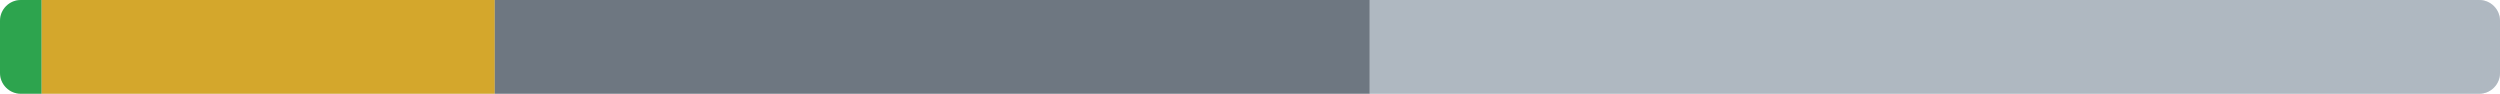
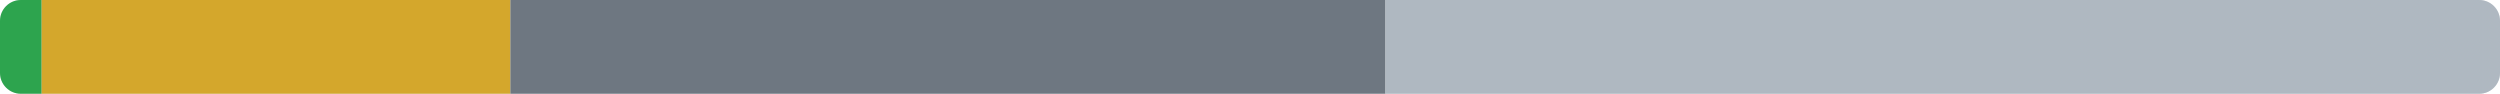
- <svg xmlns="http://www.w3.org/2000/svg" width="480" height="18" viewBox="0 0 480 18" role="img" aria-label="All tracked modules: 3 ported, 32 partial, 62 blocked, 80 not started of 177 modules">
+ <svg xmlns="http://www.w3.org/2000/svg" width="480" height="18" viewBox="0 0 480 18" role="img" aria-label="All tracked modules: 3 ported, 33 partial, 62 blocked, 79 not started of 177 modules">
  <clipPath id="r">
    <rect width="480" height="18" rx="4" />
  </clipPath>
  <g clip-path="url(#r)">
    <rect width="480" height="18" fill="#8c959f" fill-opacity="0.25" />
    <rect x="0" width="8" height="18" fill="#2da44e" />
-     <rect x="8" width="87" height="18" fill="#d4a72c" />
-     <rect x="95" width="168" height="18" fill="#6e7781" />
-     <rect x="263" width="217" height="18" fill="#afb8c1" />
+     <rect x="8" width="90" height="18" fill="#d4a72c" />
+     <rect x="98" width="168" height="18" fill="#6e7781" />
+     <rect x="266" width="214" height="18" fill="#afb8c1" />
  </g>
</svg>
